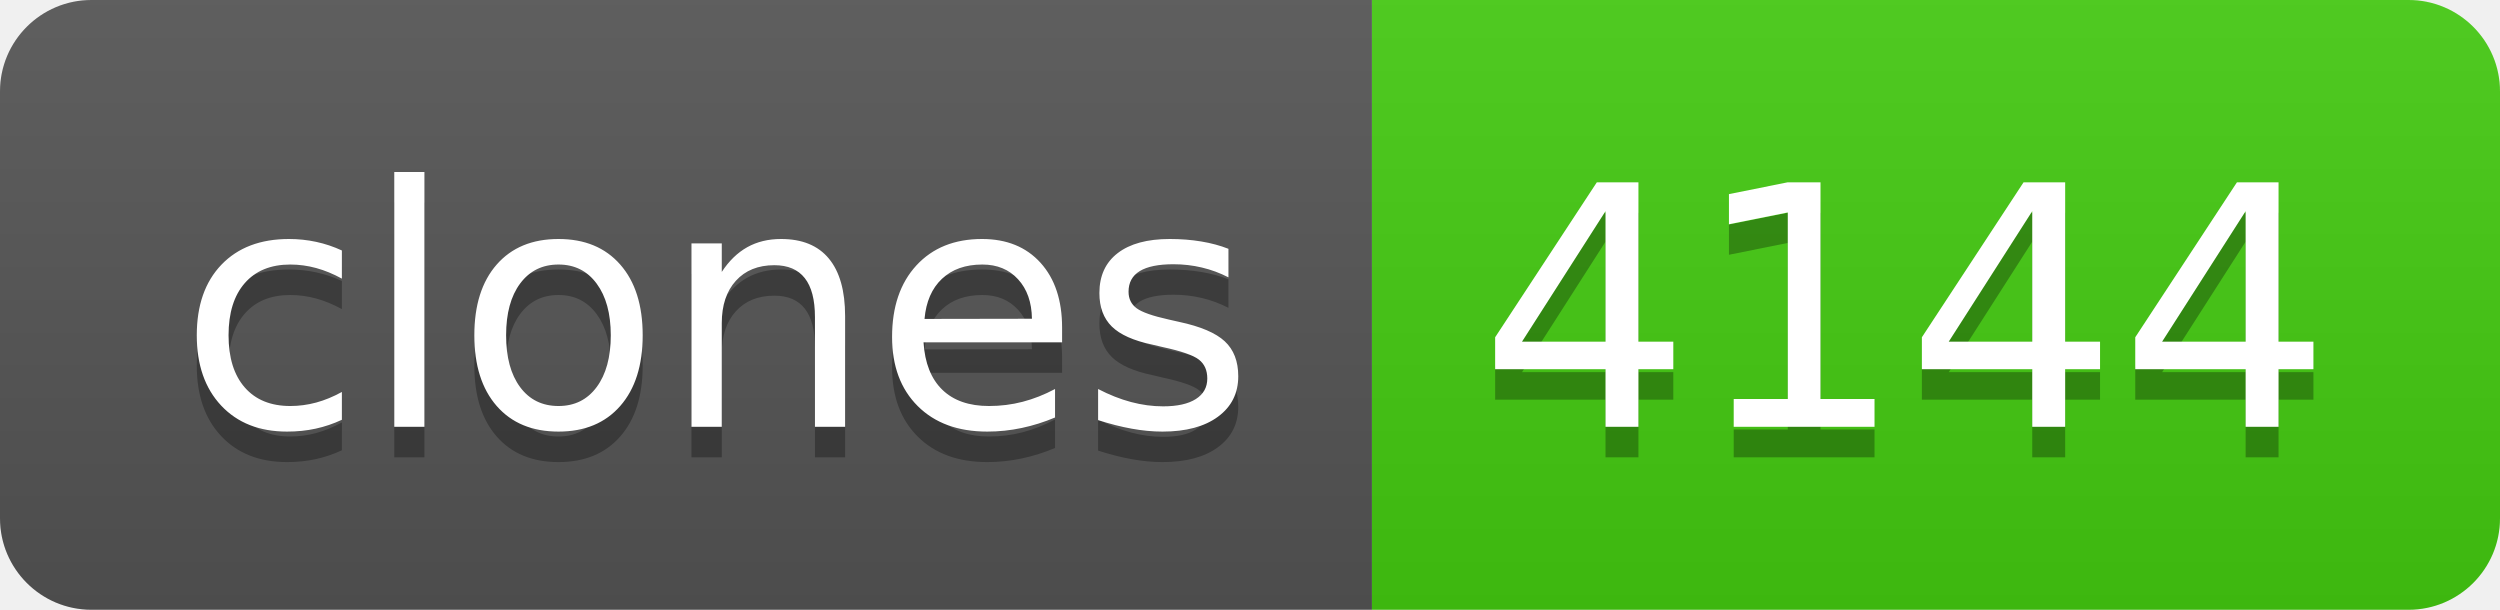
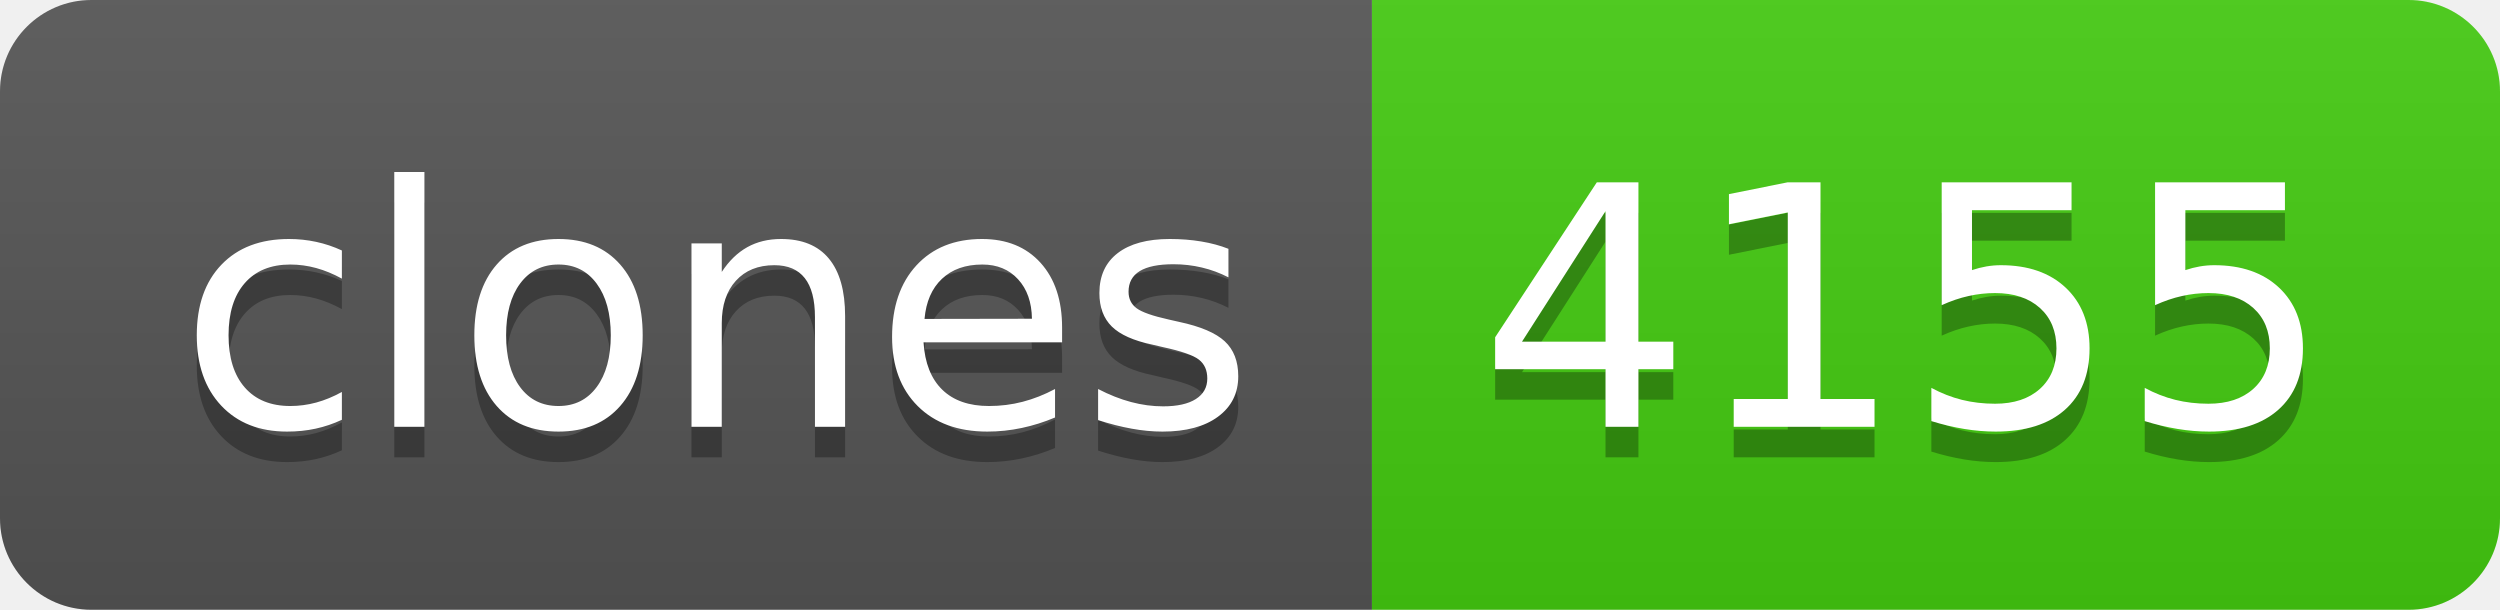
- <svg xmlns="http://www.w3.org/2000/svg" width="82" height="20" role="img" aria-label="clones: 4144">
+ <svg xmlns="http://www.w3.org/2000/svg" width="82" height="20" role="img" aria-label="clones: 4155">
  <linearGradient id="s" x2="0" y2="100%">
    <stop offset="0" stop-color="#bbb" stop-opacity=".1" />
    <stop offset="1" stop-opacity=".1" />
  </linearGradient>
  <clipPath id="r">
    <rect width="82" height="20" rx="3" fill="#fff" />
  </clipPath>
  <g clip-path="url(#r)">
    <rect width="45" height="20" fill="#555" />
    <rect x="45" width="37" height="20" fill="#4c1" />
    <rect width="82" height="20" fill="url(#s)" />
  </g>
  <g fill="#fff" text-anchor="middle" font-family="Verdana,Geneva,DejaVu Sans,sans-serif" text-rendering="geometricPrecision" font-size="110">
    <text aria-hidden="true" x="235" y="150" fill="#010101" fill-opacity=".3" transform="scale(.1)" textLength="350">clones</text>
    <text x="235" y="140" transform="scale(.1)" fill="#fff" textLength="350">clones</text>
-     <text aria-hidden="true" x="625" y="150" fill="#010101" fill-opacity=".3" transform="scale(.1)" textLength="270">4144</text>
-     <text x="625" y="140" transform="scale(.1)" fill="#fff" textLength="270">4144</text>
+     <text aria-hidden="true" x="625" y="150" fill="#010101" fill-opacity=".3" transform="scale(.1)" textLength="270">4155</text>
+     <text x="625" y="140" transform="scale(.1)" fill="#fff" textLength="270">4155</text>
  </g>
</svg>
